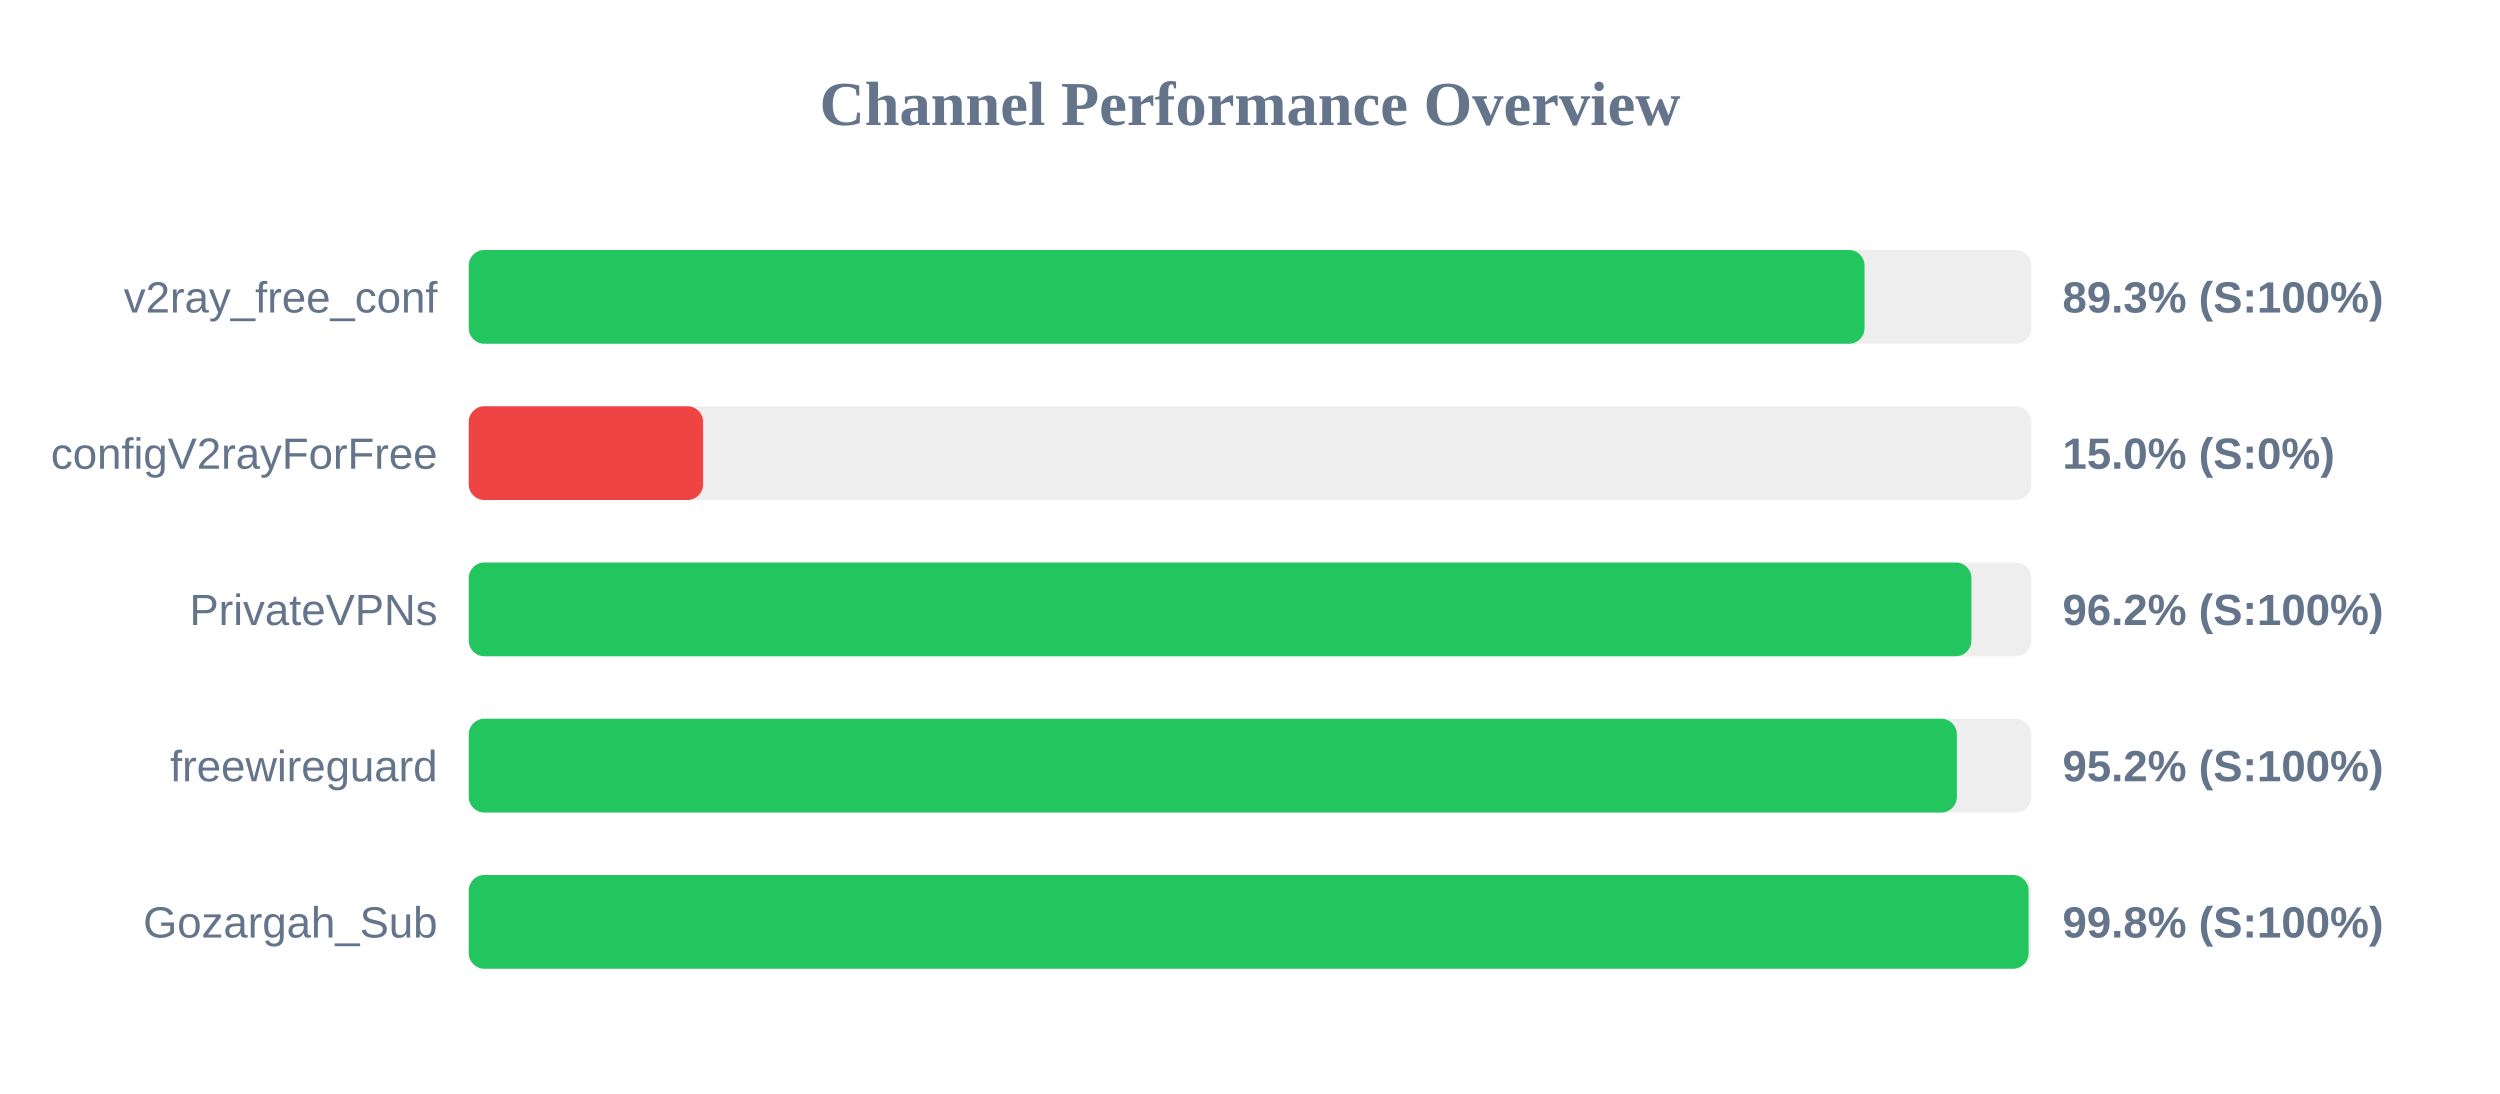
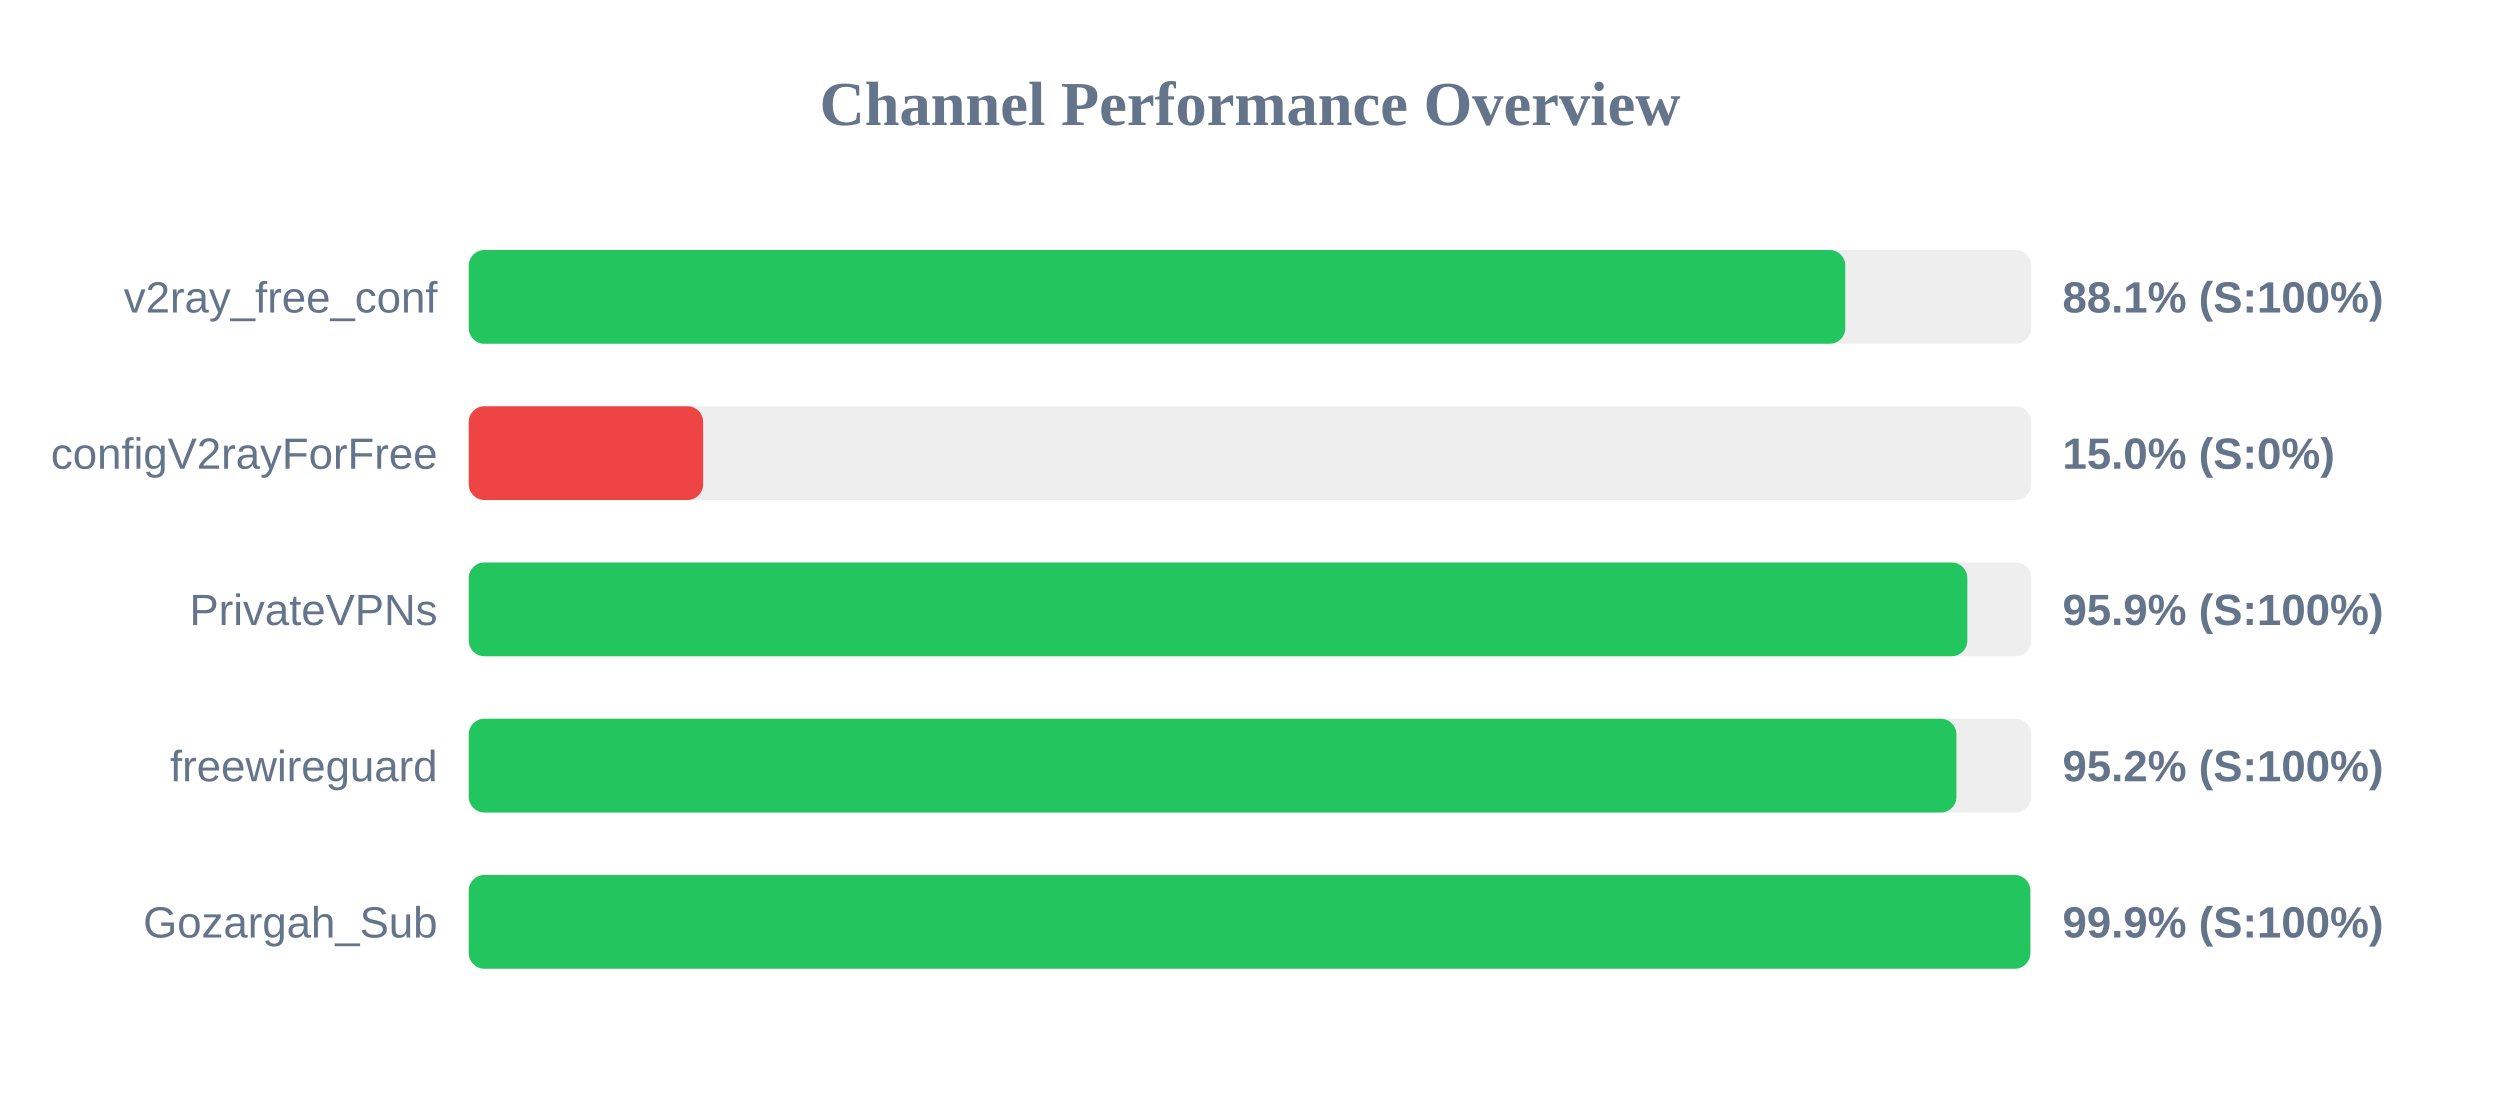
<svg xmlns="http://www.w3.org/2000/svg" width="800" height="350" version="1.1">
  <style>
        .row { font: 14px Arial; fill: #64748b; }
        .score { font: bold 14px Arial; fill: #64748b; }
    </style>
  <text x="400" y="40" text-anchor="middle" font-size="20px" font-weight="bold" fill="#64748b">Channel Performance Overview</text>
  <rect x="150" y="80" width="500" height="30" fill="#eee" rx="5" />
-   <rect x="150" y="80" width="446.65" height="30" fill="#22c55e" rx="5" />
+   <rect x="150" y="80" width="440.5" height="30" fill="#22c55e" rx="5" />
  <text x="140" y="100" text-anchor="end" class="row">v2ray_free_conf</text>
-   <text x="660" y="100" text-anchor="start" class="score">89.3% (S:100%)</text>
+   <text x="660" y="100" text-anchor="start" class="score">88.1% (S:100%)</text>
  <rect x="150" y="130" width="500" height="30" fill="#eee" rx="5" />
  <rect x="150" y="130" width="75.0" height="30" fill="#ef4444" rx="5" />
  <text x="140" y="150" text-anchor="end" class="row">configV2rayForFree</text>
  <text x="660" y="150" text-anchor="start" class="score">15.0% (S:0%)</text>
  <rect x="150" y="180" width="500" height="30" fill="#eee" rx="5" />
-   <rect x="150" y="180" width="480.85" height="30" fill="#22c55e" rx="5" />
+   <rect x="150" y="180" width="479.55" height="30" fill="#22c55e" rx="5" />
  <text x="140" y="200" text-anchor="end" class="row">PrivateVPNs</text>
-   <text x="660" y="200" text-anchor="start" class="score">96.2% (S:100%)</text>
+   <text x="660" y="200" text-anchor="start" class="score">95.9% (S:100%)</text>
  <rect x="150" y="230" width="500" height="30" fill="#eee" rx="5" />
-   <rect x="150" y="230" width="476.2" height="30" fill="#22c55e" rx="5" />
+   <rect x="150" y="230" width="476.05" height="30" fill="#22c55e" rx="5" />
  <text x="140" y="250" text-anchor="end" class="row">freewireguard</text>
  <text x="660" y="250" text-anchor="start" class="score">95.2% (S:100%)</text>
  <rect x="150" y="280" width="500" height="30" fill="#eee" rx="5" />
-   <rect x="150" y="280" width="499.15" height="30" fill="#22c55e" rx="5" />
+   <rect x="150" y="280" width="499.7" height="30" fill="#22c55e" rx="5" />
  <text x="140" y="300" text-anchor="end" class="row">Gozargah_Sub</text>
-   <text x="660" y="300" text-anchor="start" class="score">99.8% (S:100%)</text>
+   <text x="660" y="300" text-anchor="start" class="score">99.9% (S:100%)</text>
</svg>
